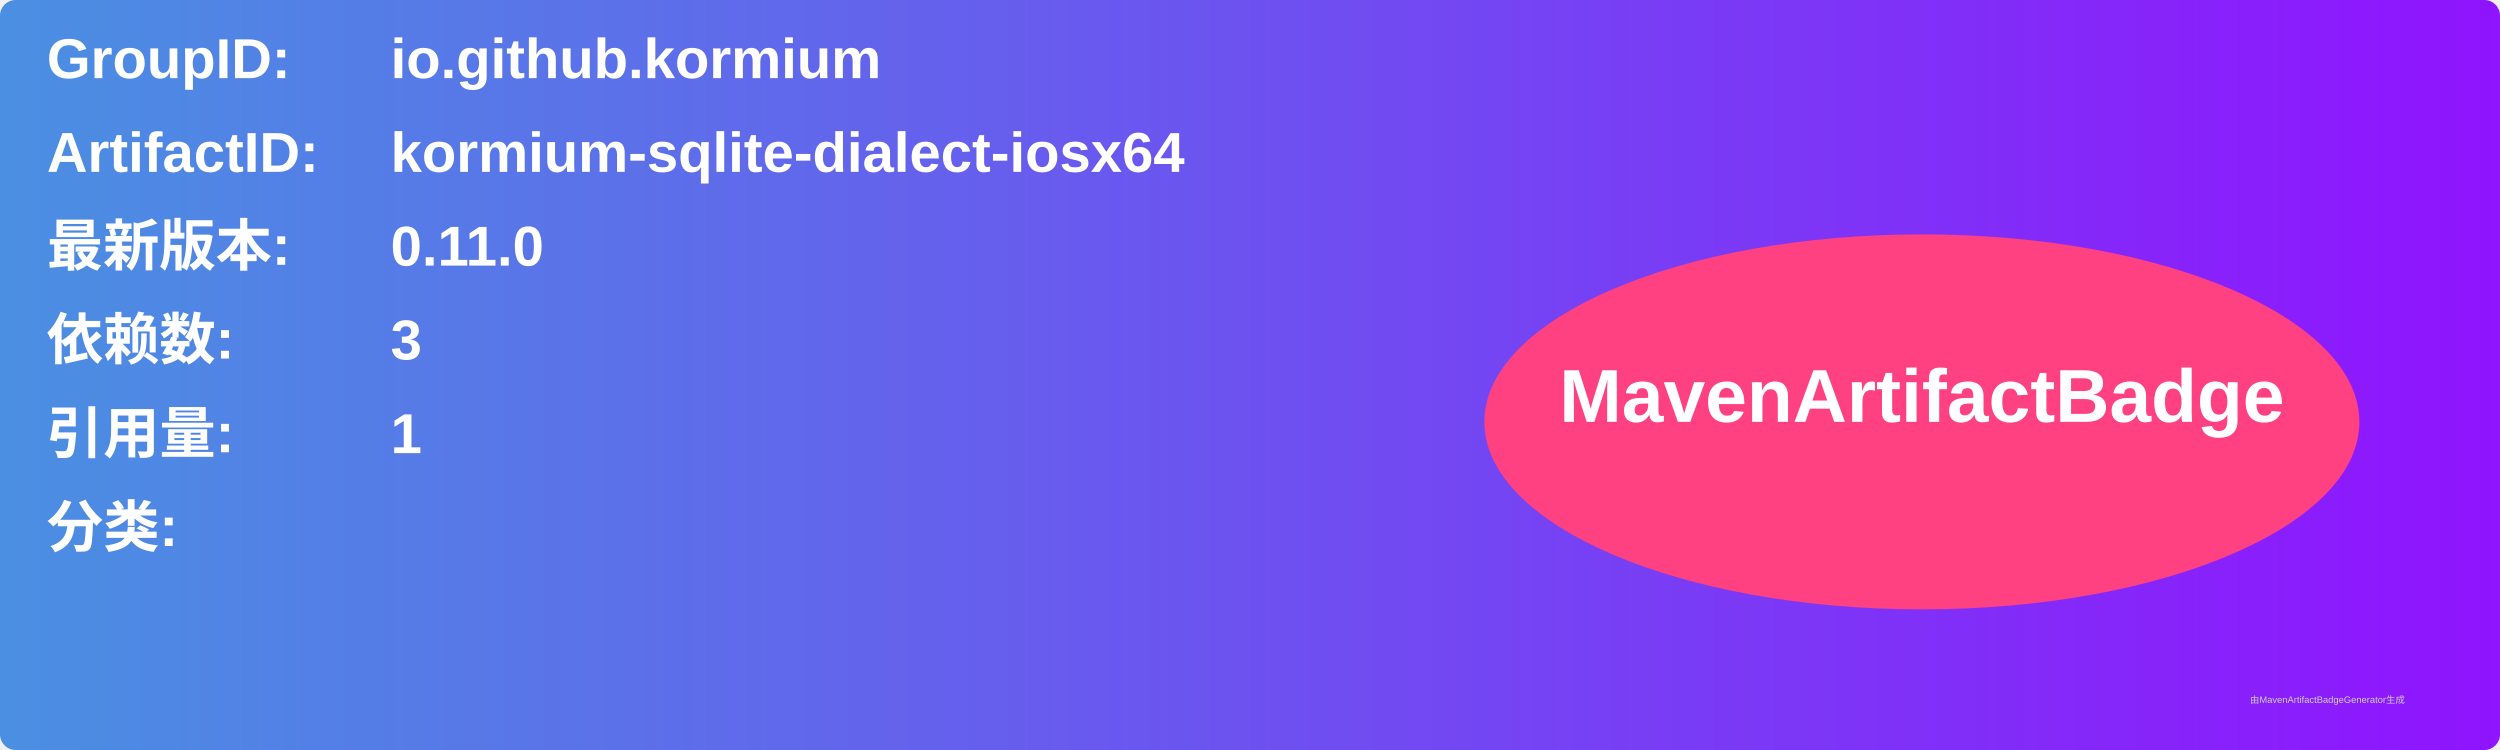
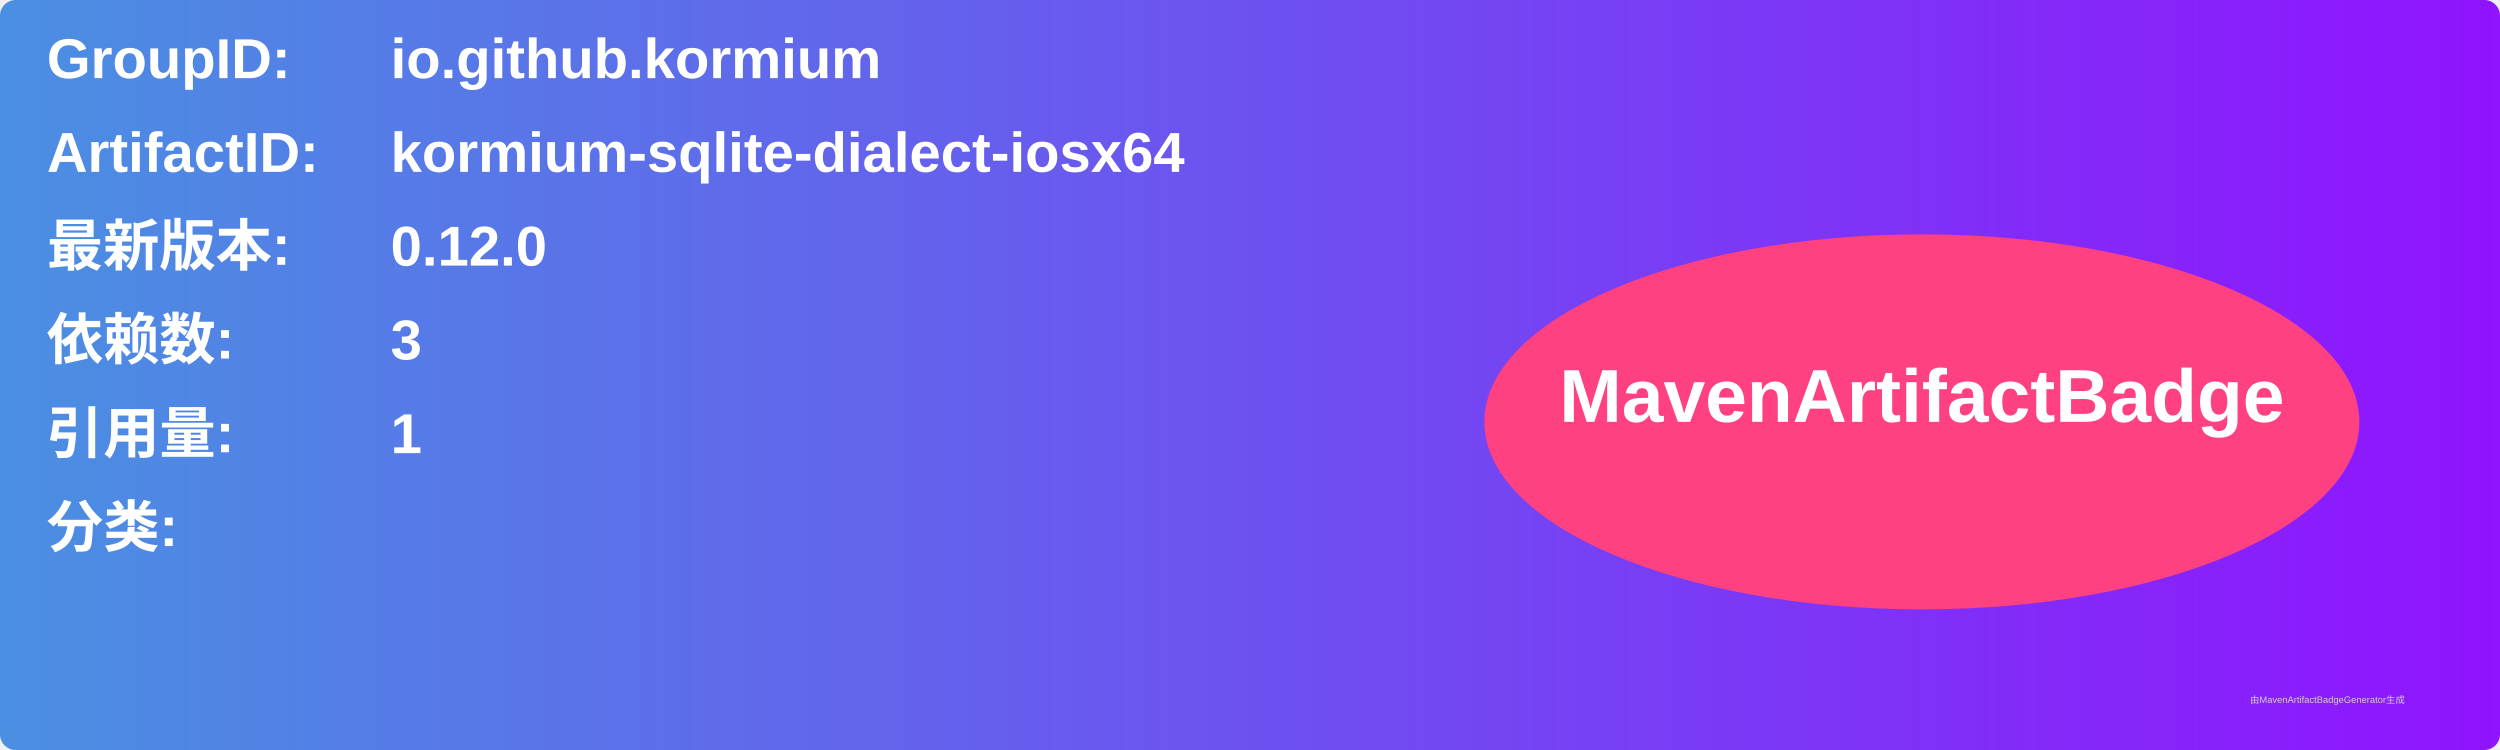
<svg xmlns="http://www.w3.org/2000/svg" width="800" height="240" viewBox="0 0 800 240">
  <linearGradient id="grad" x1="0%" y1="0%" x2="100%" y2="0%">
    <stop offset="0%" stop-color="#4a90e2" />
    <stop offset="100%" stop-color="#9013fe" />
  </linearGradient>
  <rect width="100%" height="100%" rx="5" ry="5" fill="url(#grad)" />
  <g transform="translate(15, 15)">
    <text x="0" y="10" font-family="Arial" font-size="18" fill="white" font-weight="bold" width="260">GroupID:</text>
    <text x="110" y="10" font-family="Arial" font-size="18" fill="white" font-weight="bold" width="460">io.github.kormium</text>
    <text x="0" y="40" font-family="Arial" font-size="18" fill="white" font-weight="bold" width="260">ArtifactID:</text>
    <text x="110" y="40" font-family="Arial" font-size="18" fill="white" font-weight="bold" width="460">kormium-sqlite-dialect-iosx64</text>
    <text x="0" y="70" font-family="Arial" font-size="18" fill="white" font-weight="bold">最新版本:</text>
    <text x="110" y="70" font-family="Arial" font-size="18" fill="white" font-weight="bold">
-       <tspan font-weight="bold">0.11.0</tspan>
+       <tspan font-weight="bold">0.12.0</tspan>
    </text>
    <text x="0" y="100" font-family="Arial" font-size="18" fill="white" font-weight="bold">依赖数: </text>
    <text x="110" y="100" font-family="Arial" font-size="18" fill="white">
      <tspan font-weight="bold">3</tspan>
    </text>
    <text x="0" y="130" font-family="Arial" font-size="18" fill="white" font-weight="bold">引用量: </text>
    <text x="110" y="130" font-family="Arial" font-size="18" fill="white">
      <tspan font-weight="bold">1</tspan>
    </text>
    <text x="0" y="160" font-family="Arial" font-size="18" fill="white" font-weight="bold">分类:</text>
    <text x="10" y="190" font-family="Arial" font-size="10" fill="white">
      <tspan font-weight="bold" />
    </text>
    <ellipse cx="600" cy="120" rx="140" ry="60" fill="#ff4081" />
    <text x="600" y="120" text-anchor="middle" font-family="Arial" font-size="24" fill="white" font-weight="bold">MavenArtifactBadge</text>
  </g>
  <text x="720" y="225" font-family="Arial" font-size="3" fill="#d0d0d0">由MavenArtifactBadgeGenerator生成</text>
</svg>
